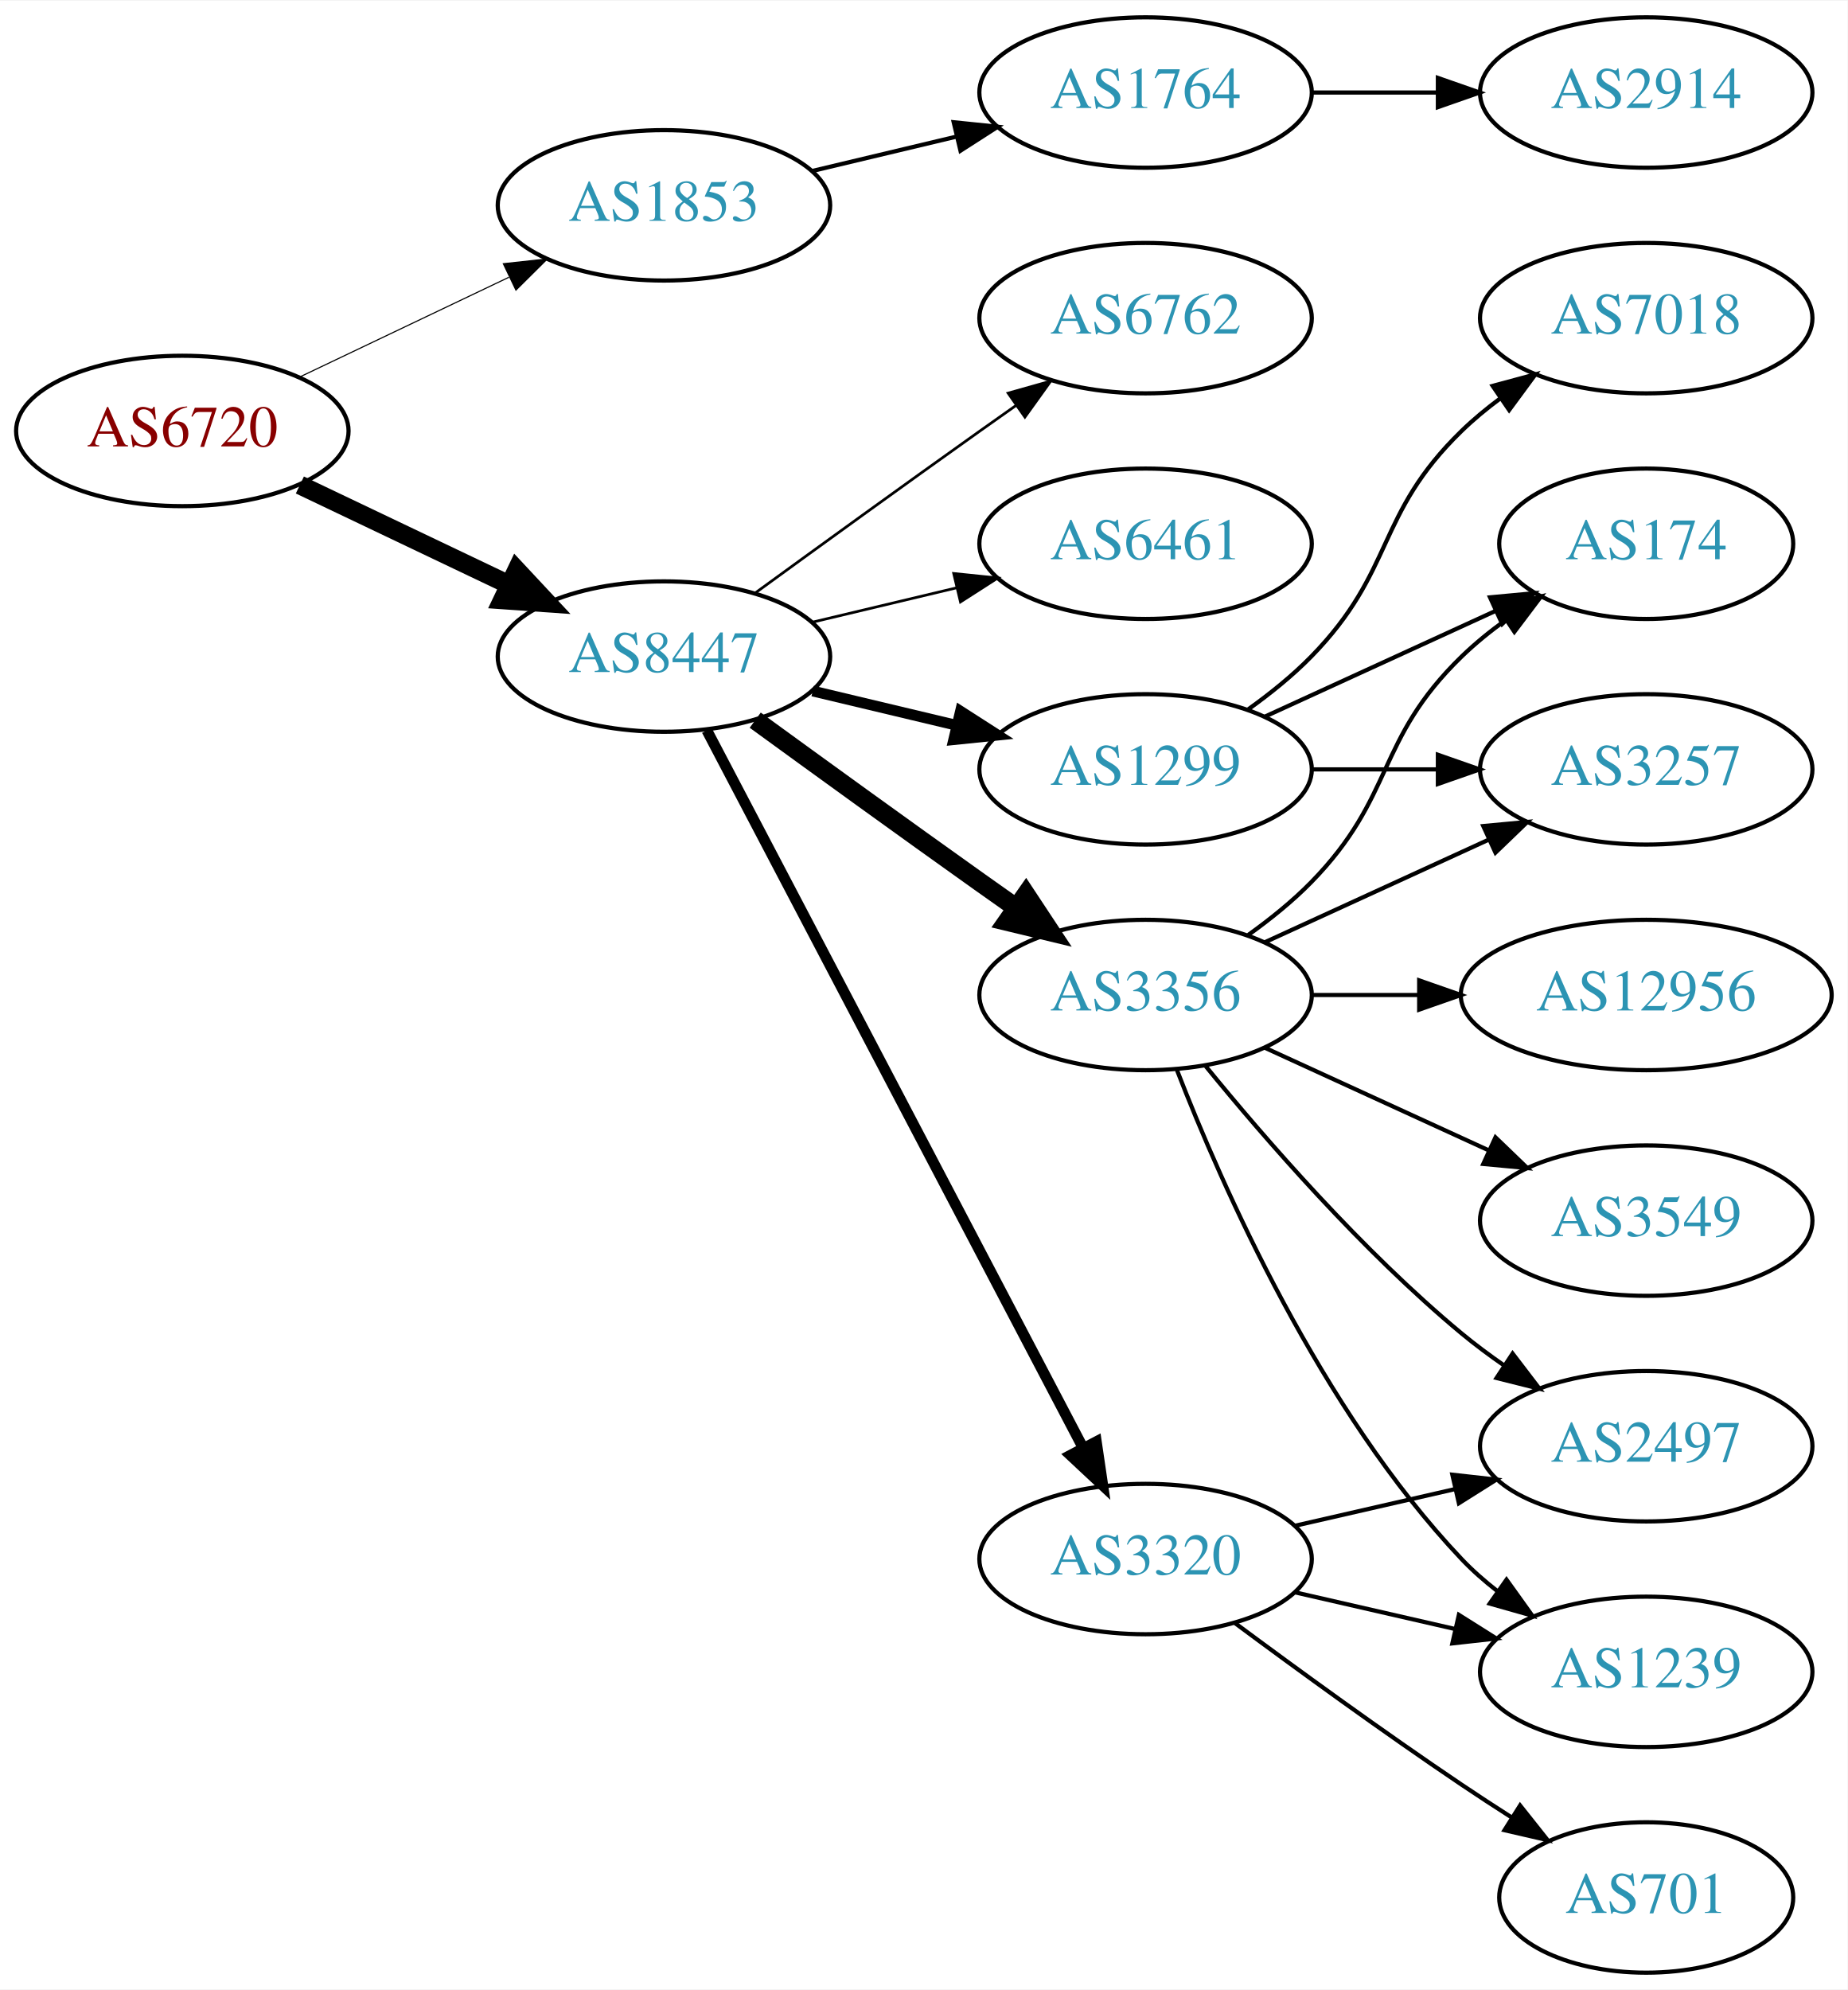
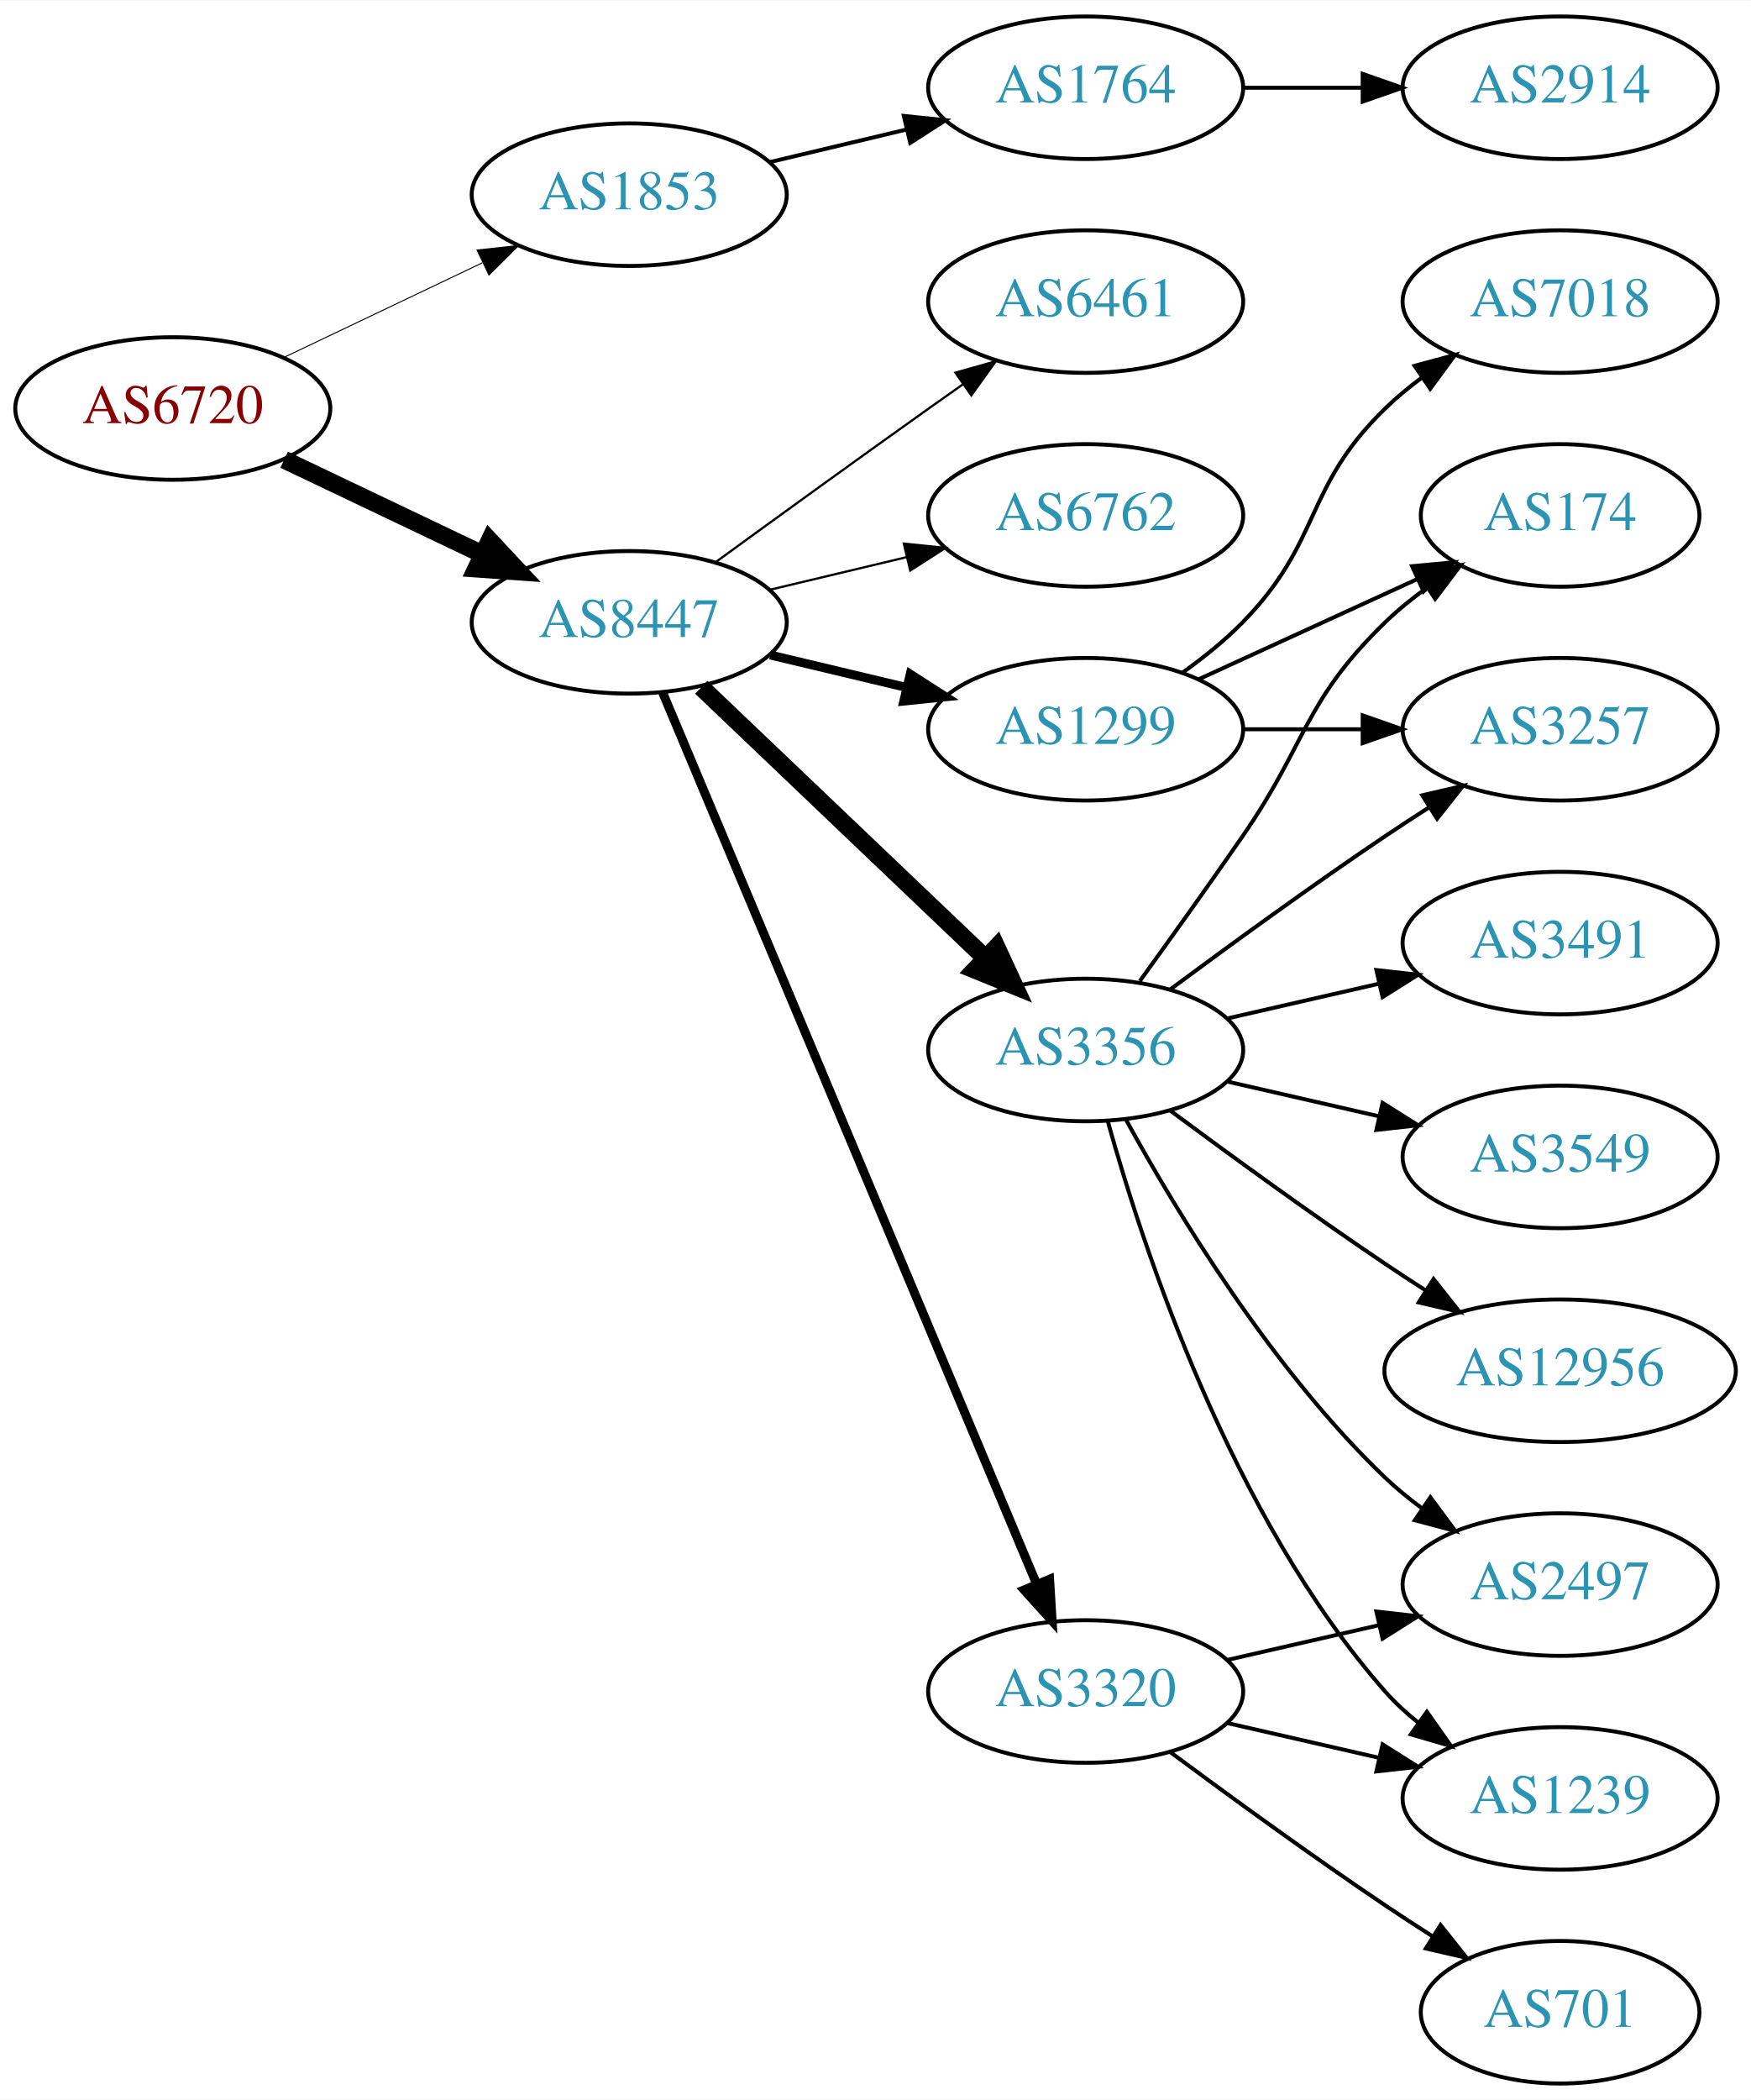
- <svg xmlns="http://www.w3.org/2000/svg" xmlns:xlink="http://www.w3.org/1999/xlink" width="442pt" height="476pt" viewBox="0.00 0.00 442.27 476.00">
-   <g id="graph0" class="graph" transform="scale(1 1) rotate(0) translate(4 472)">
-     <polygon fill="white" stroke="none" points="-4,4 -4,-472 438.271,-472 438.271,4 -4,4" />
+ <svg xmlns="http://www.w3.org/2000/svg" xmlns:xlink="http://www.w3.org/1999/xlink" width="442pt" height="530pt" viewBox="0.00 0.00 442.27 530.00">
+   <g id="graph0" class="graph" transform="scale(1 1) rotate(0) translate(4 526)">
+     <polygon fill="white" stroke="none" points="-4,4 -4,-526 438.271,-526 438.271,4 -4,4" />
    <g id="node1" class="node">
      <g id="a_node1">
        <a xlink:href="/asn/6720" xlink:title="AS6720 ~ MAGWIEN [AT]">
-           <ellipse fill="#ffffff" stroke="black" cx="39.647" cy="-369" rx="39.794" ry="18" />
-           <text text-anchor="middle" x="39.647" y="-365.3" font-family="Times,serif" font-size="14.00" fill="#880000">AS6720</text>
+           <ellipse fill="#ffffff" stroke="black" cx="39.647" cy="-423" rx="39.794" ry="18" />
+           <text text-anchor="middle" x="39.647" y="-419.3" font-family="Times,serif" font-size="14.00" fill="#880000">AS6720</text>
        </a>
      </g>
    </g>
    <g id="node2" class="node">
      <g id="a_node2">
        <a xlink:href="/asn/1853" xlink:title="AS1853 ~ ACOnet Backbone [AT]">
-           <ellipse fill="#ffffff" stroke="black" cx="154.939" cy="-423" rx="39.794" ry="18" />
-           <text text-anchor="middle" x="154.939" y="-419.3" font-family="Times,serif" font-size="14.00" fill="#2c94b3">AS1853</text>
+           <ellipse fill="#ffffff" stroke="black" cx="154.939" cy="-477" rx="39.794" ry="18" />
+           <text text-anchor="middle" x="154.939" y="-473.3" font-family="Times,serif" font-size="14.00" fill="#2c94b3">AS1853</text>
        </a>
      </g>
    </g>
    <g id="edge1" class="edge">
-       <path fill="none" stroke="black" stroke-width="0.265" d="M67.783,-381.934C82.777,-389.081 101.598,-398.052 117.821,-405.785" />
-       <polygon fill="black" stroke="black" stroke-width="0.265" points="116.491,-409.028 127.024,-410.171 119.503,-402.709 116.491,-409.028" />
+       <path fill="none" stroke="black" stroke-width="0.25" d="M67.783,-435.934C82.777,-443.081 101.598,-452.052 117.821,-459.785" />
+       <polygon fill="black" stroke="black" stroke-width="0.25" points="116.491,-463.028 127.024,-464.171 119.503,-456.709 116.491,-463.028" />
    </g>
    <g id="node3" class="node">
      <g id="a_node3">
        <a xlink:href="/asn/8447" xlink:title="AS8447 ~ A1 Telekom Austria AG [AT]">
-           <ellipse fill="#ffffff" stroke="black" cx="154.939" cy="-315" rx="39.794" ry="18" />
-           <text text-anchor="middle" x="154.939" y="-311.3" font-family="Times,serif" font-size="14.00" fill="#2c94b3">AS8447</text>
+           <ellipse fill="#ffffff" stroke="black" cx="154.939" cy="-369" rx="39.794" ry="18" />
+           <text text-anchor="middle" x="154.939" y="-365.3" font-family="Times,serif" font-size="14.00" fill="#2c94b3">AS8447</text>
        </a>
      </g>
    </g>
    <g id="edge2" class="edge">
-       <path fill="none" stroke="black" stroke-width="4.5" d="M67.783,-356.066C82.777,-348.919 101.598,-339.948 117.821,-332.215" />
-       <polygon fill="black" stroke="black" stroke-width="4.5" points="119.692,-335.686 127.024,-327.829 116.303,-328.577 119.692,-335.686" />
+       <path fill="none" stroke="black" stroke-width="4.5" d="M67.783,-410.066C82.777,-402.919 101.598,-393.948 117.821,-386.215" />
+       <polygon fill="black" stroke="black" stroke-width="4.5" points="119.692,-389.686 127.024,-381.829 116.303,-382.577 119.692,-389.686" />
    </g>
    <g id="node4" class="node">
      <g id="a_node4">
        <a xlink:href="/asn/1764" xlink:title="AS1764 ~ NEXTLAYER-AS [AT]">
-           <ellipse fill="#ffffff" stroke="black" cx="270.232" cy="-450" rx="39.794" ry="18" />
-           <text text-anchor="middle" x="270.232" y="-446.3" font-family="Times,serif" font-size="14.00" fill="#2c94b3">AS1764</text>
+           <ellipse fill="#ffffff" stroke="black" cx="270.232" cy="-504" rx="39.794" ry="18" />
+           <text text-anchor="middle" x="270.232" y="-500.3" font-family="Times,serif" font-size="14.00" fill="#2c94b3">AS1764</text>
        </a>
      </g>
    </g>
    <g id="edge3" class="edge">
-       <path fill="none" stroke="black" d="M190.547,-431.248C201.418,-433.838 213.572,-436.735 225.015,-439.462" />
-       <polygon fill="black" stroke="black" points="224.298,-442.889 234.837,-441.803 225.921,-436.08 224.298,-442.889" />
+       <path fill="none" stroke="black" d="M190.547,-485.248C201.418,-487.838 213.572,-490.735 225.015,-493.462" />
+       <polygon fill="black" stroke="black" points="224.298,-496.889 234.837,-495.803 225.921,-490.08 224.298,-496.889" />
    </g>
    <g id="node6" class="node">
      <g id="a_node6">
-         <a xlink:href="/asn/6461" xlink:title="AS6461 ~ Zayo Bandwidth [US]">
-           <ellipse fill="#ffffff" stroke="black" cx="270.232" cy="-342" rx="39.794" ry="18" />
-           <text text-anchor="middle" x="270.232" y="-338.3" font-family="Times,serif" font-size="14.00" fill="#2c94b3">AS6461</text>
+         <a xlink:href="/asn/3356" xlink:title="AS3356 ~ Level 3 Parent, LLC [US]">
+           <ellipse fill="#ffffff" stroke="black" cx="270.232" cy="-261" rx="39.794" ry="18" />
+           <text text-anchor="middle" x="270.232" y="-257.3" font-family="Times,serif" font-size="14.00" fill="#2c94b3">AS3356</text>
        </a>
      </g>
    </g>
    <g id="edge5" class="edge">
-       <path fill="none" stroke="black" stroke-width="0.643" d="M190.547,-323.248C201.418,-325.838 213.572,-328.735 225.015,-331.462" />
-       <polygon fill="black" stroke="black" stroke-width="0.643" points="224.298,-334.889 234.837,-333.803 225.921,-328.08 224.298,-334.889" />
+       <path fill="none" stroke="black" stroke-width="4.5" d="M173.146,-352.597C192.221,-334.413 223.142,-304.937 244.739,-284.349" />
+       <polygon fill="black" stroke="black" stroke-width="4.5" points="247.714,-286.953 252.235,-277.203 242.28,-281.253 247.714,-286.953" />
    </g>
    <g id="node7" class="node">
      <g id="a_node7">
-         <a xlink:href="/asn/3356" xlink:title="AS3356 ~ Level 3 Parent, LLC [US]">
-           <ellipse fill="#ffffff" stroke="black" cx="270.232" cy="-234" rx="39.794" ry="18" />
-           <text text-anchor="middle" x="270.232" y="-230.3" font-family="Times,serif" font-size="14.00" fill="#2c94b3">AS3356</text>
+         <a xlink:href="/asn/1299" xlink:title="AS1299 ~ Telia Carrier [EU]">
+           <ellipse fill="#ffffff" stroke="black" cx="270.232" cy="-342" rx="39.794" ry="18" />
+           <text text-anchor="middle" x="270.232" y="-338.3" font-family="Times,serif" font-size="14.00" fill="#2c94b3">AS1299</text>
        </a>
      </g>
    </g>
    <g id="edge6" class="edge">
-       <path fill="none" stroke="black" stroke-width="4.5" d="M176.788,-299.778C191.722,-288.909 212.335,-273.975 230.586,-261 233.406,-258.995 236.349,-256.915 239.297,-254.841" />
-       <polygon fill="black" stroke="black" stroke-width="4.5" points="241.595,-258.039 247.522,-249.074 237.074,-251.591 241.595,-258.039" />
+       <path fill="none" stroke="black" stroke-width="2.25" d="M190.547,-360.752C201.418,-358.162 213.572,-355.265 225.015,-352.538" />
+       <polygon fill="black" stroke="black" stroke-width="2.25" points="225.921,-355.92 234.837,-350.197 224.298,-349.111 225.921,-355.92" />
    </g>
    <g id="node8" class="node">
      <g id="a_node8">
+         <a xlink:href="/asn/6461" xlink:title="AS6461 ~ Zayo Bandwidth [US]">
+           <ellipse fill="#ffffff" stroke="black" cx="270.232" cy="-450" rx="39.794" ry="18" />
+           <text text-anchor="middle" x="270.232" y="-446.3" font-family="Times,serif" font-size="14.00" fill="#2c94b3">AS6461</text>
+         </a>
+       </g>
+     </g>
+     <g id="edge7" class="edge">
+       <path fill="none" stroke="black" stroke-width="0.562" d="M176.788,-384.222C191.722,-395.091 212.335,-410.025 230.586,-423 233.406,-425.005 236.349,-427.085 239.297,-429.159" />
+       <polygon fill="black" stroke="black" stroke-width="0.562" points="237.325,-432.05 247.522,-434.926 241.344,-426.319 237.325,-432.05" />
+     </g>
+     <g id="node9" class="node">
+       <g id="a_node9">
        <a xlink:href="/asn/3320" xlink:title="AS3320 ~ DTAG [DE]">
          <ellipse fill="#ffffff" stroke="black" cx="270.232" cy="-99" rx="39.794" ry="18" />
          <text text-anchor="middle" x="270.232" y="-95.3" font-family="Times,serif" font-size="14.00" fill="#2c94b3">AS3320</text>
        </a>
      </g>
    </g>
-     <g id="edge7" class="edge">
-       <path fill="none" stroke="black" stroke-width="2.571" d="M165.211,-297.324C185.052,-259.495 231.73,-170.501 255.216,-125.722" />
-       <polygon fill="black" stroke="black" stroke-width="2.571" points="258.447,-127.099 259.992,-116.617 252.247,-123.848 258.447,-127.099" />
-     </g>
-     <g id="node9" class="node">
-       <g id="a_node9">
-         <a xlink:href="/asn/1299" xlink:title="AS1299 ~ Telia Carrier [EU]">
-           <ellipse fill="#ffffff" stroke="black" cx="270.232" cy="-288" rx="39.794" ry="18" />
-           <text text-anchor="middle" x="270.232" y="-284.3" font-family="Times,serif" font-size="14.00" fill="#2c94b3">AS1299</text>
-         </a>
-       </g>
-     </g>
    <g id="edge8" class="edge">
-       <path fill="none" stroke="black" stroke-width="2.571" d="M190.547,-306.752C201.418,-304.162 213.572,-301.265 225.015,-298.538" />
-       <polygon fill="black" stroke="black" stroke-width="2.571" points="225.921,-301.92 234.837,-296.197 224.298,-295.111 225.921,-301.92" />
+       <path fill="none" stroke="black" stroke-width="2.25" d="M163.373,-351.285C182.698,-305.229 234.621,-181.486 257.794,-126.261" />
+       <polygon fill="black" stroke="black" stroke-width="2.25" points="261.13,-127.356 261.772,-116.781 254.675,-124.648 261.13,-127.356" />
    </g>
    <g id="node10" class="node">
      <g id="a_node10">
        <a xlink:href="/asn/6762" xlink:title="AS6762 ~ TELECOM ITALIA SPARKLE S.p.A. [IT]">
          <ellipse fill="#ffffff" stroke="black" cx="270.232" cy="-396" rx="39.794" ry="18" />
          <text text-anchor="middle" x="270.232" y="-392.3" font-family="Times,serif" font-size="14.00" fill="#2c94b3">AS6762</text>
        </a>
      </g>
    </g>
    <g id="edge9" class="edge">
-       <path fill="none" stroke="black" stroke-width="0.643" d="M176.788,-330.222C191.722,-341.091 212.335,-356.025 230.586,-369 233.406,-371.005 236.349,-373.085 239.297,-375.159" />
-       <polygon fill="black" stroke="black" stroke-width="0.643" points="237.325,-378.05 247.522,-380.926 241.344,-372.319 237.325,-378.05" />
+       <path fill="none" stroke="black" stroke-width="0.562" d="M190.547,-377.248C201.418,-379.838 213.572,-382.735 225.015,-385.462" />
+       <polygon fill="black" stroke="black" stroke-width="0.562" points="224.298,-388.889 234.837,-387.803 225.921,-382.08 224.298,-388.889" />
    </g>
    <g id="node5" class="node">
      <g id="a_node5">
        <a xlink:href="/asn/2914" xlink:title="AS2914 ~ NTT America, Inc. [US]">
-           <ellipse fill="#ffffff" stroke="black" cx="390.075" cy="-450" rx="39.794" ry="18" />
-           <text text-anchor="middle" x="390.075" y="-446.3" font-family="Times,serif" font-size="14.00" fill="#2c94b3">AS2914</text>
+           <ellipse fill="#ffffff" stroke="black" cx="390.075" cy="-504" rx="39.794" ry="18" />
+           <text text-anchor="middle" x="390.075" y="-500.3" font-family="Times,serif" font-size="14.00" fill="#2c94b3">AS2914</text>
        </a>
      </g>
    </g>
    <g id="edge4" class="edge">
-       <path fill="none" stroke="black" d="M310.145,-450C319.698,-450 330.048,-450 340.011,-450" />
-       <polygon fill="black" stroke="black" points="340.203,-453.5 350.203,-450 340.203,-446.5 340.203,-453.5" />
+       <path fill="none" stroke="black" d="M310.145,-504C319.698,-504 330.048,-504 340.011,-504" />
+       <polygon fill="black" stroke="black" points="340.203,-507.5 350.203,-504 340.203,-500.5 340.203,-507.5" />
    </g>
    <g id="node11" class="node">
      <g id="a_node11">
-         <a xlink:href="/asn/3257" xlink:title="AS3257 ~ GTT [DE]">
-           <ellipse fill="#ffffff" stroke="black" cx="390.075" cy="-288" rx="39.794" ry="18" />
-           <text text-anchor="middle" x="390.075" y="-284.3" font-family="Times,serif" font-size="14.00" fill="#2c94b3">AS3257</text>
+         <a xlink:href="/asn/12956" xlink:title="AS12956 ~ TELXIUS [ES]">
+           <ellipse fill="#ffffff" stroke="black" cx="390.075" cy="-180" rx="44.393" ry="18" />
+           <text text-anchor="middle" x="390.075" y="-176.3" font-family="Times,serif" font-size="14.00" fill="#2c94b3">AS12956</text>
        </a>
      </g>
    </g>
    <g id="edge10" class="edge">
-       <path fill="none" stroke="black" d="M298.861,-246.661C314.818,-253.973 335.089,-263.261 352.371,-271.181" />
-       <polygon fill="black" stroke="black" points="351.07,-274.435 361.619,-275.419 353.986,-268.071 351.07,-274.435" />
+       <path fill="none" stroke="black" d="M291.563,-245.723C306.425,-234.696 327.17,-219.593 345.879,-207 349.169,-204.785 352.632,-202.518 356.106,-200.285" />
+       <polygon fill="black" stroke="black" points="358.103,-203.163 364.673,-194.852 354.354,-197.252 358.103,-203.163" />
    </g>
    <g id="node12" class="node">
      <g id="a_node12">
-         <a xlink:href="/asn/3549" xlink:title="AS3549 ~ Level 3 Parent, LLC [US]">
-           <ellipse fill="#ffffff" stroke="black" cx="390.075" cy="-180" rx="39.794" ry="18" />
-           <text text-anchor="middle" x="390.075" y="-176.3" font-family="Times,serif" font-size="14.00" fill="#2c94b3">AS3549</text>
+         <a xlink:href="/asn/174" xlink:title="AS174 ~ Cogent Communications [US]">
+           <ellipse fill="#ffffff" stroke="black" cx="390.075" cy="-396" rx="35.194" ry="18" />
+           <text text-anchor="middle" x="390.075" y="-392.3" font-family="Times,serif" font-size="14.00" fill="#2c94b3">AS174</text>
        </a>
      </g>
    </g>
    <g id="edge11" class="edge">
-       <path fill="none" stroke="black" d="M298.861,-221.339C314.818,-214.027 335.089,-204.739 352.371,-196.819" />
-       <polygon fill="black" stroke="black" points="353.986,-199.929 361.619,-192.581 351.07,-193.565 353.986,-199.929" />
+       <path fill="none" stroke="black" d="M283.912,-278.406C291.527,-288.937 301.36,-302.67 309.879,-315 326.275,-338.731 325.186,-348.906 345.879,-369 349.107,-372.134 352.758,-375.089 356.536,-377.812" />
+       <polygon fill="black" stroke="black" points="354.633,-380.75 364.896,-383.383 358.515,-374.925 354.633,-380.75" />
    </g>
    <g id="node13" class="node">
      <g id="a_node13">
+         <a xlink:href="/asn/2497" xlink:title="AS2497 ~ Internet Initiative Japan Inc. [JP]">
+           <ellipse fill="#ffffff" stroke="black" cx="390.075" cy="-126" rx="39.794" ry="18" />
+           <text text-anchor="middle" x="390.075" y="-122.3" font-family="Times,serif" font-size="14.00" fill="#2c94b3">AS2497</text>
+         </a>
+       </g>
+     </g>
+     <g id="edge12" class="edge">
+       <path fill="none" stroke="black" d="M280.474,-243.287C293.019,-220.439 317.196,-180.389 345.879,-153 348.747,-150.261 351.936,-147.653 355.245,-145.215" />
+       <polygon fill="black" stroke="black" points="357.308,-148.044 363.604,-139.523 353.369,-142.258 357.308,-148.044" />
+     </g>
+     <g id="node14" class="node">
+       <g id="a_node14">
+         <a xlink:href="/asn/3257" xlink:title="AS3257 ~ GTT [DE]">
+           <ellipse fill="#ffffff" stroke="black" cx="390.075" cy="-342" rx="39.794" ry="18" />
+           <text text-anchor="middle" x="390.075" y="-338.3" font-family="Times,serif" font-size="14.00" fill="#2c94b3">AS3257</text>
+         </a>
+       </g>
+     </g>
+     <g id="edge13" class="edge">
+       <path fill="none" stroke="black" d="M291.563,-276.277C306.425,-287.304 327.17,-302.407 345.879,-315 349.428,-317.389 353.178,-319.839 356.927,-322.242" />
+       <polygon fill="black" stroke="black" points="355.253,-325.325 365.575,-327.712 358.995,-319.409 355.253,-325.325" />
+     </g>
+     <g id="node15" class="node">
+       <g id="a_node15">
+         <a xlink:href="/asn/3491" xlink:title="AS3491 ~ PCCW Global, Inc. [US]">
+           <ellipse fill="#ffffff" stroke="black" cx="390.075" cy="-288" rx="39.794" ry="18" />
+           <text text-anchor="middle" x="390.075" y="-284.3" font-family="Times,serif" font-size="14.00" fill="#2c94b3">AS3491</text>
+         </a>
+       </g>
+     </g>
+     <g id="edge14" class="edge">
+       <path fill="none" stroke="black" d="M305.952,-268.955C317.952,-271.704 331.572,-274.825 344.265,-277.733" />
+       <polygon fill="black" stroke="black" points="343.668,-281.187 354.197,-280.009 345.231,-274.364 343.668,-281.187" />
+     </g>
+     <g id="node16" class="node">
+       <g id="a_node16">
+         <a xlink:href="/asn/3549" xlink:title="AS3549 ~ Level 3 Parent, LLC [US]">
+           <ellipse fill="#ffffff" stroke="black" cx="390.075" cy="-234" rx="39.794" ry="18" />
+           <text text-anchor="middle" x="390.075" y="-230.3" font-family="Times,serif" font-size="14.00" fill="#2c94b3">AS3549</text>
+         </a>
+       </g>
+     </g>
+     <g id="edge15" class="edge">
+       <path fill="none" stroke="black" d="M305.952,-253.045C317.952,-250.296 331.572,-247.175 344.265,-244.267" />
+       <polygon fill="black" stroke="black" points="345.231,-247.636 354.197,-241.991 343.668,-240.813 345.231,-247.636" />
+     </g>
+     <g id="node17" class="node">
+       <g id="a_node17">
        <a xlink:href="/asn/1239" xlink:title="AS1239 ~ Sprint [US]">
          <ellipse fill="#ffffff" stroke="black" cx="390.075" cy="-72" rx="39.794" ry="18" />
          <text text-anchor="middle" x="390.075" y="-68.3" font-family="Times,serif" font-size="14.00" fill="#2c94b3">AS1239</text>
        </a>
      </g>
    </g>
-     <g id="edge12" class="edge">
-       <path fill="none" stroke="black" d="M277.755,-216.006C288.506,-188.272 312.163,-134.571 345.879,-99 348.465,-96.272 351.382,-93.706 354.45,-91.323" />
-       <polygon fill="black" stroke="black" points="356.629,-94.07 362.799,-85.457 352.604,-88.342 356.629,-94.07" />
-     </g>
-     <g id="node14" class="node">
-       <g id="a_node14">
-         <a xlink:href="/asn/174" xlink:title="AS174 ~ Cogent Communications [US]">
-           <ellipse fill="#ffffff" stroke="black" cx="390.075" cy="-342" rx="35.194" ry="18" />
-           <text text-anchor="middle" x="390.075" y="-338.3" font-family="Times,serif" font-size="14.00" fill="#2c94b3">AS174</text>
-         </a>
-       </g>
-     </g>
-     <g id="edge13" class="edge">
-       <path fill="none" stroke="black" d="M294.826,-248.389C300.082,-252.148 305.414,-256.437 309.879,-261 330.051,-281.617 325.186,-294.906 345.879,-315 349.107,-318.134 352.758,-321.089 356.536,-323.812" />
-       <polygon fill="black" stroke="black" points="354.633,-326.75 364.896,-329.383 358.515,-320.925 354.633,-326.75" />
-     </g>
-     <g id="node15" class="node">
-       <g id="a_node15">
-         <a xlink:href="/asn/12956" xlink:title="AS12956 ~ TELXIUS [ES]">
-           <ellipse fill="#ffffff" stroke="black" cx="390.075" cy="-234" rx="44.393" ry="18" />
-           <text text-anchor="middle" x="390.075" y="-230.3" font-family="Times,serif" font-size="14.00" fill="#2c94b3">AS12956</text>
-         </a>
-       </g>
-     </g>
-     <g id="edge14" class="edge">
-       <path fill="none" stroke="black" d="M310.145,-234C318.248,-234 326.923,-234 335.449,-234" />
-       <polygon fill="black" stroke="black" points="335.727,-237.5 345.727,-234 335.727,-230.5 335.727,-237.5" />
-     </g>
-     <g id="node16" class="node">
-       <g id="a_node16">
-         <a xlink:href="/asn/2497" xlink:title="AS2497 ~ Internet Initiative Japan Inc. [JP]">
-           <ellipse fill="#ffffff" stroke="black" cx="390.075" cy="-126" rx="39.794" ry="18" />
-           <text text-anchor="middle" x="390.075" y="-122.3" font-family="Times,serif" font-size="14.00" fill="#2c94b3">AS2497</text>
-         </a>
-       </g>
-     </g>
-     <g id="edge15" class="edge">
-       <path fill="none" stroke="black" d="M284.651,-216.935C298.766,-199.625 322.181,-172.655 345.879,-153 349.095,-150.332 352.596,-147.73 356.166,-145.259" />
-       <polygon fill="black" stroke="black" points="358.09,-148.183 364.523,-139.764 354.244,-142.334 358.09,-148.183" />
+     <g id="edge16" class="edge">
+       <path fill="none" stroke="black" d="M275.805,-243.054C284.711,-211.005 306.995,-143.158 345.879,-99 348.363,-96.179 351.213,-93.551 354.238,-91.129" />
+       <polygon fill="black" stroke="black" points="356.424,-93.869 362.527,-85.209 352.356,-88.172 356.424,-93.869" />
+     </g>
+     <g id="edge21" class="edge">
+       <path fill="none" stroke="black" d="M298.861,-354.661C315.277,-362.183 336.259,-371.798 353.856,-379.861" />
+       <polygon fill="black" stroke="black" points="352.684,-383.174 363.233,-384.158 355.6,-376.811 352.684,-383.174" />
+     </g>
+     <g id="edge20" class="edge">
+       <path fill="none" stroke="black" d="M310.145,-342C319.698,-342 330.048,-342 340.011,-342" />
+       <polygon fill="black" stroke="black" points="340.203,-345.5 350.203,-342 340.203,-338.5 340.203,-345.5" />
+     </g>
+     <g id="node19" class="node">
+       <g id="a_node19">
+         <a xlink:href="/asn/7018" xlink:title="AS7018 ~ AT&amp;T Services, Inc. [US]">
+           <ellipse fill="#ffffff" stroke="black" cx="390.075" cy="-450" rx="39.794" ry="18" />
+           <text text-anchor="middle" x="390.075" y="-446.3" font-family="Times,serif" font-size="14.00" fill="#2c94b3">AS7018</text>
+         </a>
+       </g>
+     </g>
+     <g id="edge22" class="edge">
+       <path fill="none" stroke="black" d="M294.826,-356.389C300.082,-360.148 305.414,-364.437 309.879,-369 330.051,-389.617 325.186,-402.906 345.879,-423 348.724,-425.763 351.898,-428.386 355.198,-430.834" />
+       <polygon fill="black" stroke="black" points="353.315,-433.786 363.546,-436.538 357.263,-428.006 353.315,-433.786" />
+     </g>
+     <g id="edge19" class="edge">
+       <path fill="none" stroke="black" d="M305.952,-106.955C317.952,-109.704 331.572,-112.825 344.265,-115.733" />
+       <polygon fill="black" stroke="black" points="343.668,-119.187 354.197,-118.009 345.231,-112.364 343.668,-119.187" />
    </g>
    <g id="edge17" class="edge">
      <path fill="none" stroke="black" d="M305.952,-91.045C317.952,-88.296 331.572,-85.175 344.265,-82.267" />
      <polygon fill="black" stroke="black" points="345.231,-85.636 354.197,-79.991 343.668,-78.813 345.231,-85.636" />
    </g>
-     <g id="edge16" class="edge">
-       <path fill="none" stroke="black" d="M305.952,-106.955C317.952,-109.704 331.572,-112.825 344.265,-115.733" />
-       <polygon fill="black" stroke="black" points="343.668,-119.187 354.197,-118.009 345.231,-112.364 343.668,-119.187" />
-     </g>
-     <g id="node17" class="node">
-       <g id="a_node17">
+     <g id="node18" class="node">
+       <g id="a_node18">
        <a xlink:href="/asn/701" xlink:title="AS701 ~ UUNET [US]">
          <ellipse fill="#ffffff" stroke="black" cx="390.075" cy="-18" rx="35.194" ry="18" />
          <text text-anchor="middle" x="390.075" y="-14.3" font-family="Times,serif" font-size="14.00" fill="#2c94b3">AS701</text>
        </a>
      </g>
    </g>
    <g id="edge18" class="edge">
      <path fill="none" stroke="black" d="M291.563,-83.723C306.425,-72.696 327.17,-57.593 345.879,-45 349.696,-42.431 353.746,-39.79 357.777,-37.214" />
      <polygon fill="black" stroke="black" points="359.881,-40.025 366.471,-31.729 356.146,-34.105 359.881,-40.025" />
    </g>
-     <g id="edge21" class="edge">
-       <path fill="none" stroke="black" d="M310.145,-288C319.698,-288 330.048,-288 340.011,-288" />
-       <polygon fill="black" stroke="black" points="340.203,-291.5 350.203,-288 340.203,-284.5 340.203,-291.5" />
-     </g>
-     <g id="edge19" class="edge">
-       <path fill="none" stroke="black" d="M298.861,-300.661C315.277,-308.183 336.259,-317.798 353.856,-325.861" />
-       <polygon fill="black" stroke="black" points="352.684,-329.174 363.233,-330.158 355.6,-322.811 352.684,-329.174" />
-     </g>
-     <g id="node18" class="node">
-       <g id="a_node18">
-         <a xlink:href="/asn/7018" xlink:title="AS7018 ~ AT&amp;T Services, Inc. [US]">
-           <ellipse fill="#ffffff" stroke="black" cx="390.075" cy="-396" rx="39.794" ry="18" />
-           <text text-anchor="middle" x="390.075" y="-392.3" font-family="Times,serif" font-size="14.00" fill="#2c94b3">AS7018</text>
-         </a>
-       </g>
-     </g>
-     <g id="edge20" class="edge">
-       <path fill="none" stroke="black" d="M294.826,-302.389C300.082,-306.148 305.414,-310.437 309.879,-315 330.051,-335.617 325.186,-348.906 345.879,-369 348.724,-371.763 351.898,-374.386 355.198,-376.834" />
-       <polygon fill="black" stroke="black" points="353.315,-379.786 363.546,-382.538 357.263,-374.006 353.315,-379.786" />
-     </g>
  </g>
</svg>
